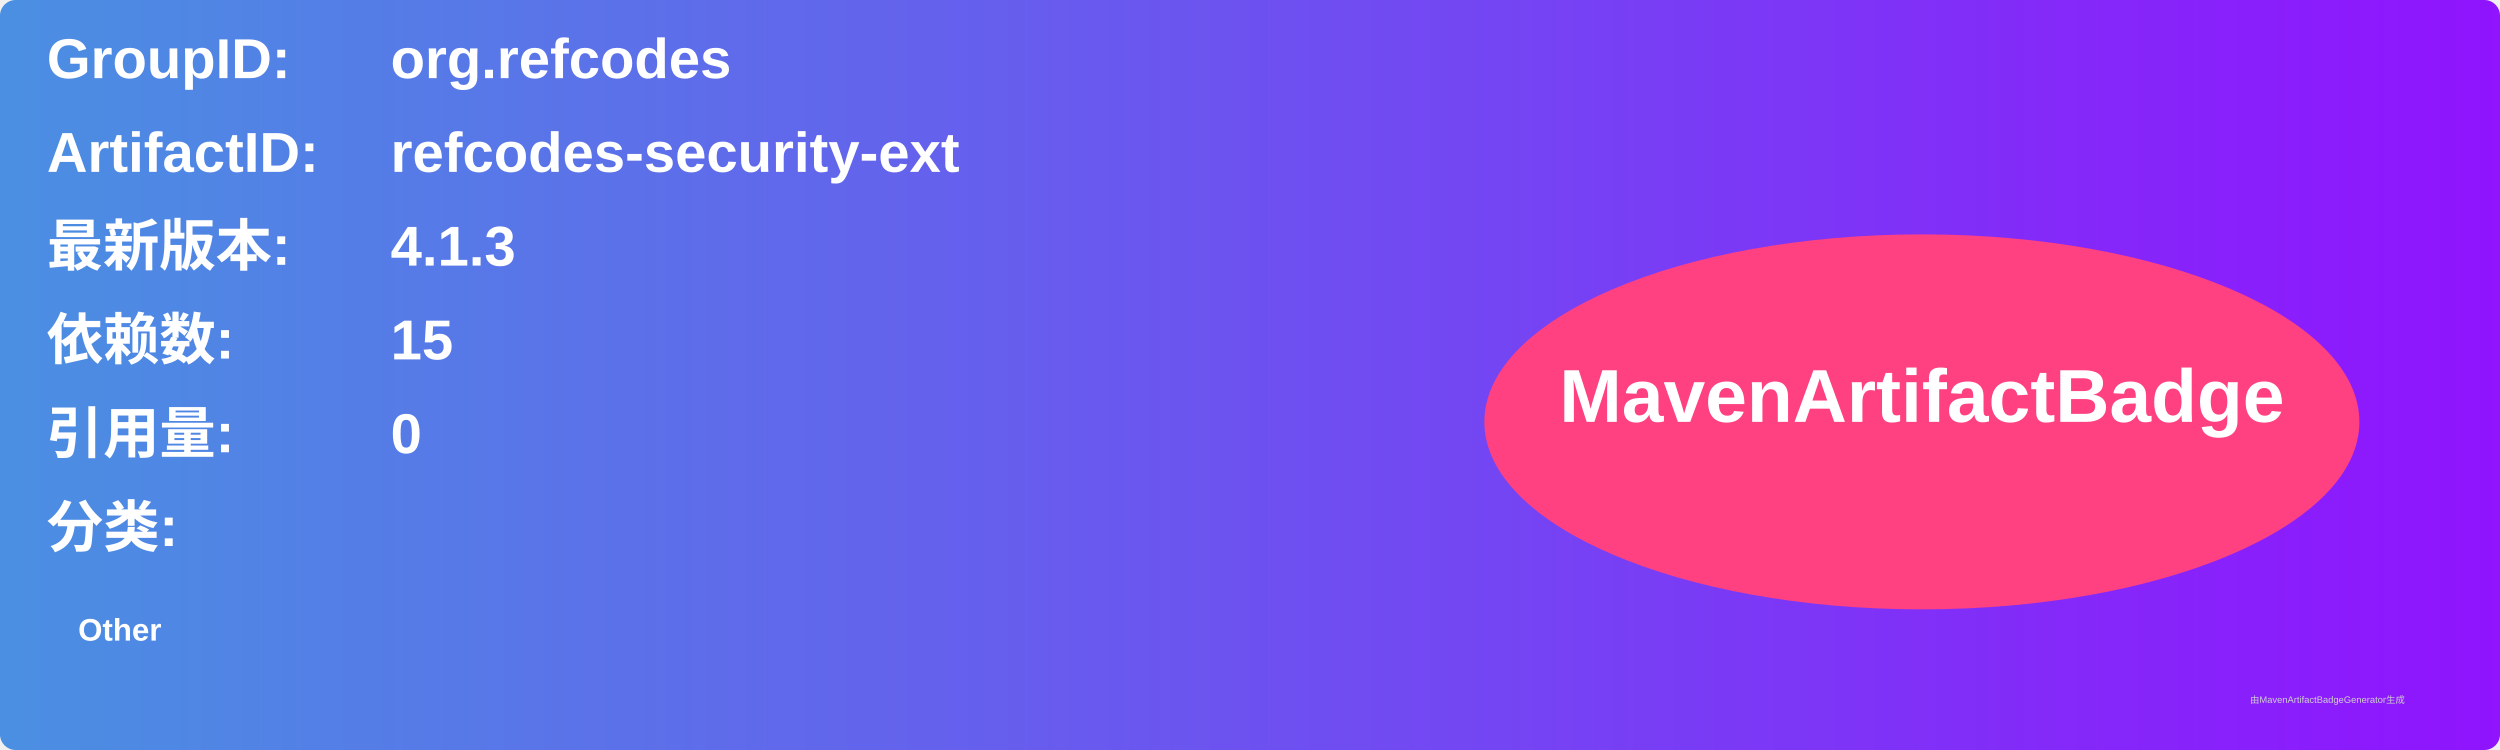
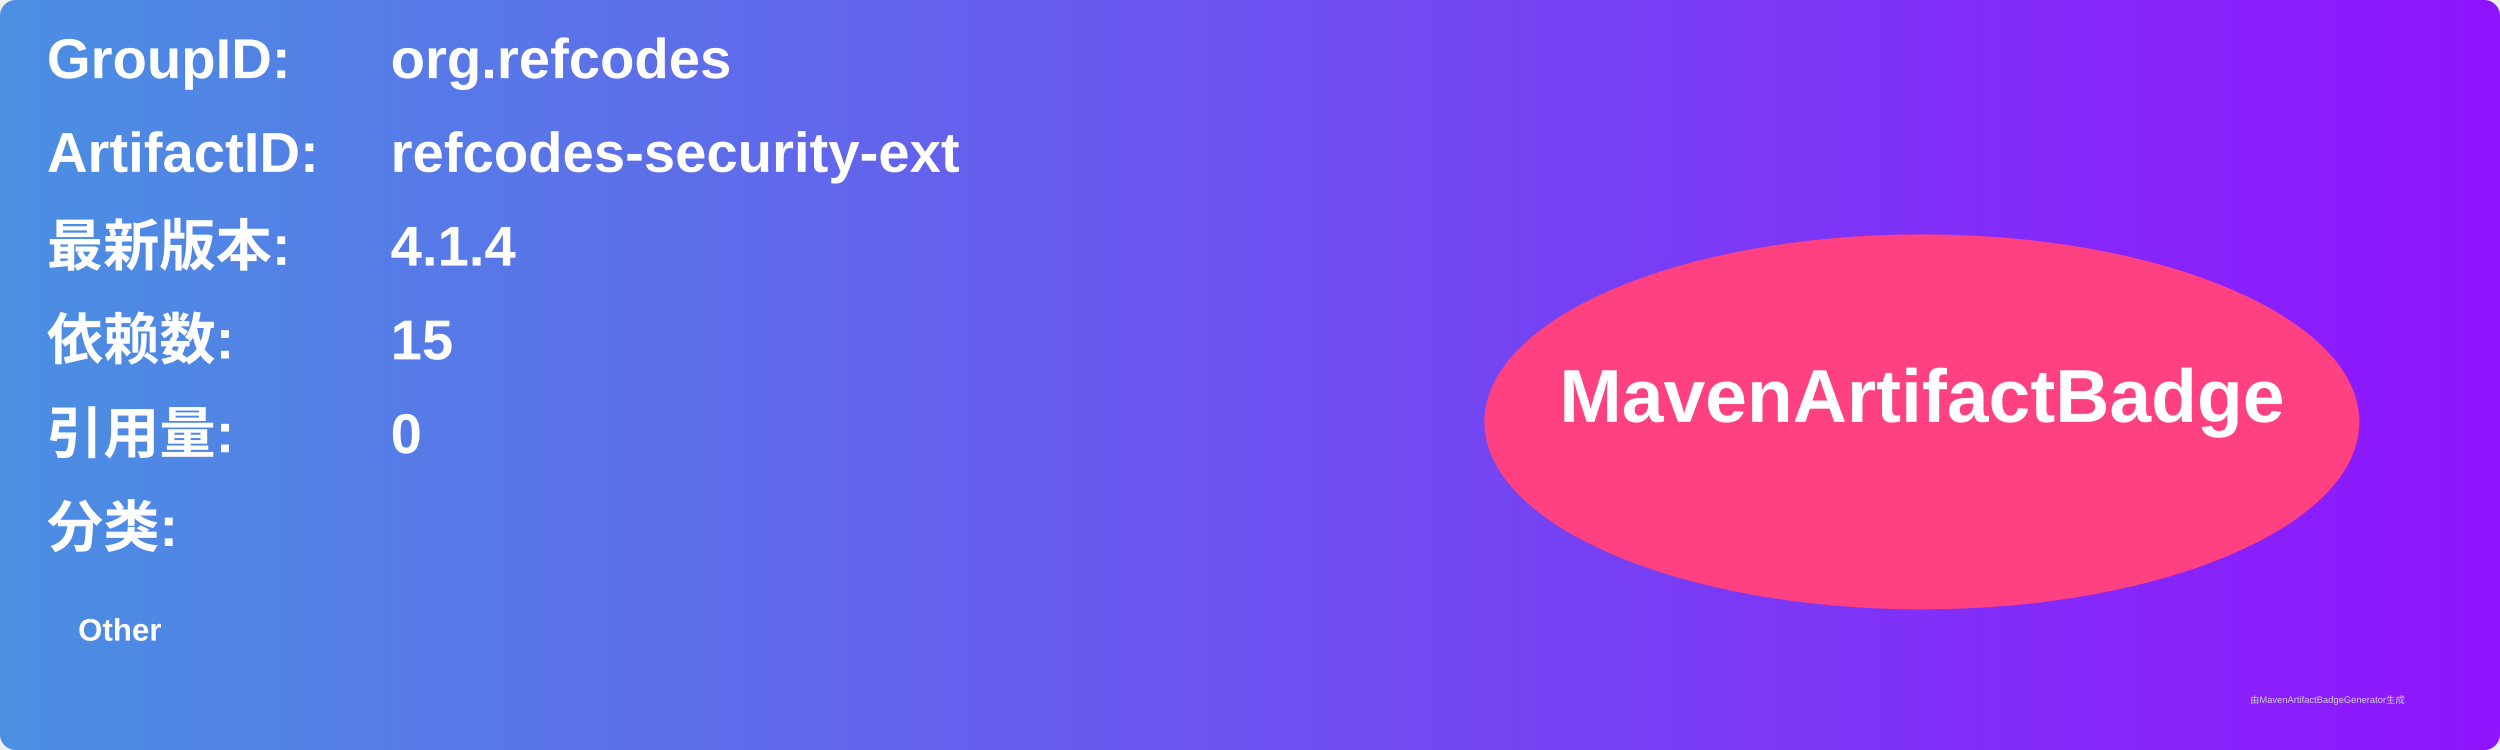
<svg xmlns="http://www.w3.org/2000/svg" width="800" height="240" viewBox="0 0 800 240">
  <linearGradient id="grad" x1="0%" y1="0%" x2="100%" y2="0%">
    <stop offset="0%" stop-color="#4a90e2" />
    <stop offset="100%" stop-color="#9013fe" />
  </linearGradient>
  <rect width="100%" height="100%" rx="5" ry="5" fill="url(#grad)" />
  <g transform="translate(15, 15)">
    <text x="0" y="10" font-family="Arial" font-size="18" fill="white" font-weight="bold" width="260">GroupID:</text>
    <text x="110" y="10" font-family="Arial" font-size="18" fill="white" font-weight="bold" width="460">org.refcodes</text>
    <text x="0" y="40" font-family="Arial" font-size="18" fill="white" font-weight="bold" width="260">ArtifactID:</text>
    <text x="110" y="40" font-family="Arial" font-size="18" fill="white" font-weight="bold" width="460">refcodes-security-ext</text>
    <text x="0" y="70" font-family="Arial" font-size="18" fill="white" font-weight="bold">最新版本:</text>
    <text x="110" y="70" font-family="Arial" font-size="18" fill="white" font-weight="bold">
-       <tspan font-weight="bold">4.1.3</tspan>
+       <tspan font-weight="bold">4.1.4</tspan>
    </text>
    <text x="0" y="100" font-family="Arial" font-size="18" fill="white" font-weight="bold">依赖数: </text>
    <text x="110" y="100" font-family="Arial" font-size="18" fill="white">
      <tspan font-weight="bold">15</tspan>
    </text>
    <text x="0" y="130" font-family="Arial" font-size="18" fill="white" font-weight="bold">引用量: </text>
    <text x="110" y="130" font-family="Arial" font-size="18" fill="white">
      <tspan font-weight="bold">0</tspan>
    </text>
    <text x="0" y="160" font-family="Arial" font-size="18" fill="white" font-weight="bold">分类:</text>
    <text x="10" y="190" font-family="Arial" font-size="10" fill="white">
      <tspan font-weight="bold">Other</tspan>
    </text>
    <ellipse cx="600" cy="120" rx="140" ry="60" fill="#ff4081" />
    <text x="600" y="120" text-anchor="middle" font-family="Arial" font-size="24" fill="white" font-weight="bold">MavenArtifactBadge</text>
  </g>
  <text x="720" y="225" font-family="Arial" font-size="3" fill="#d0d0d0">由MavenArtifactBadgeGenerator生成</text>
</svg>
